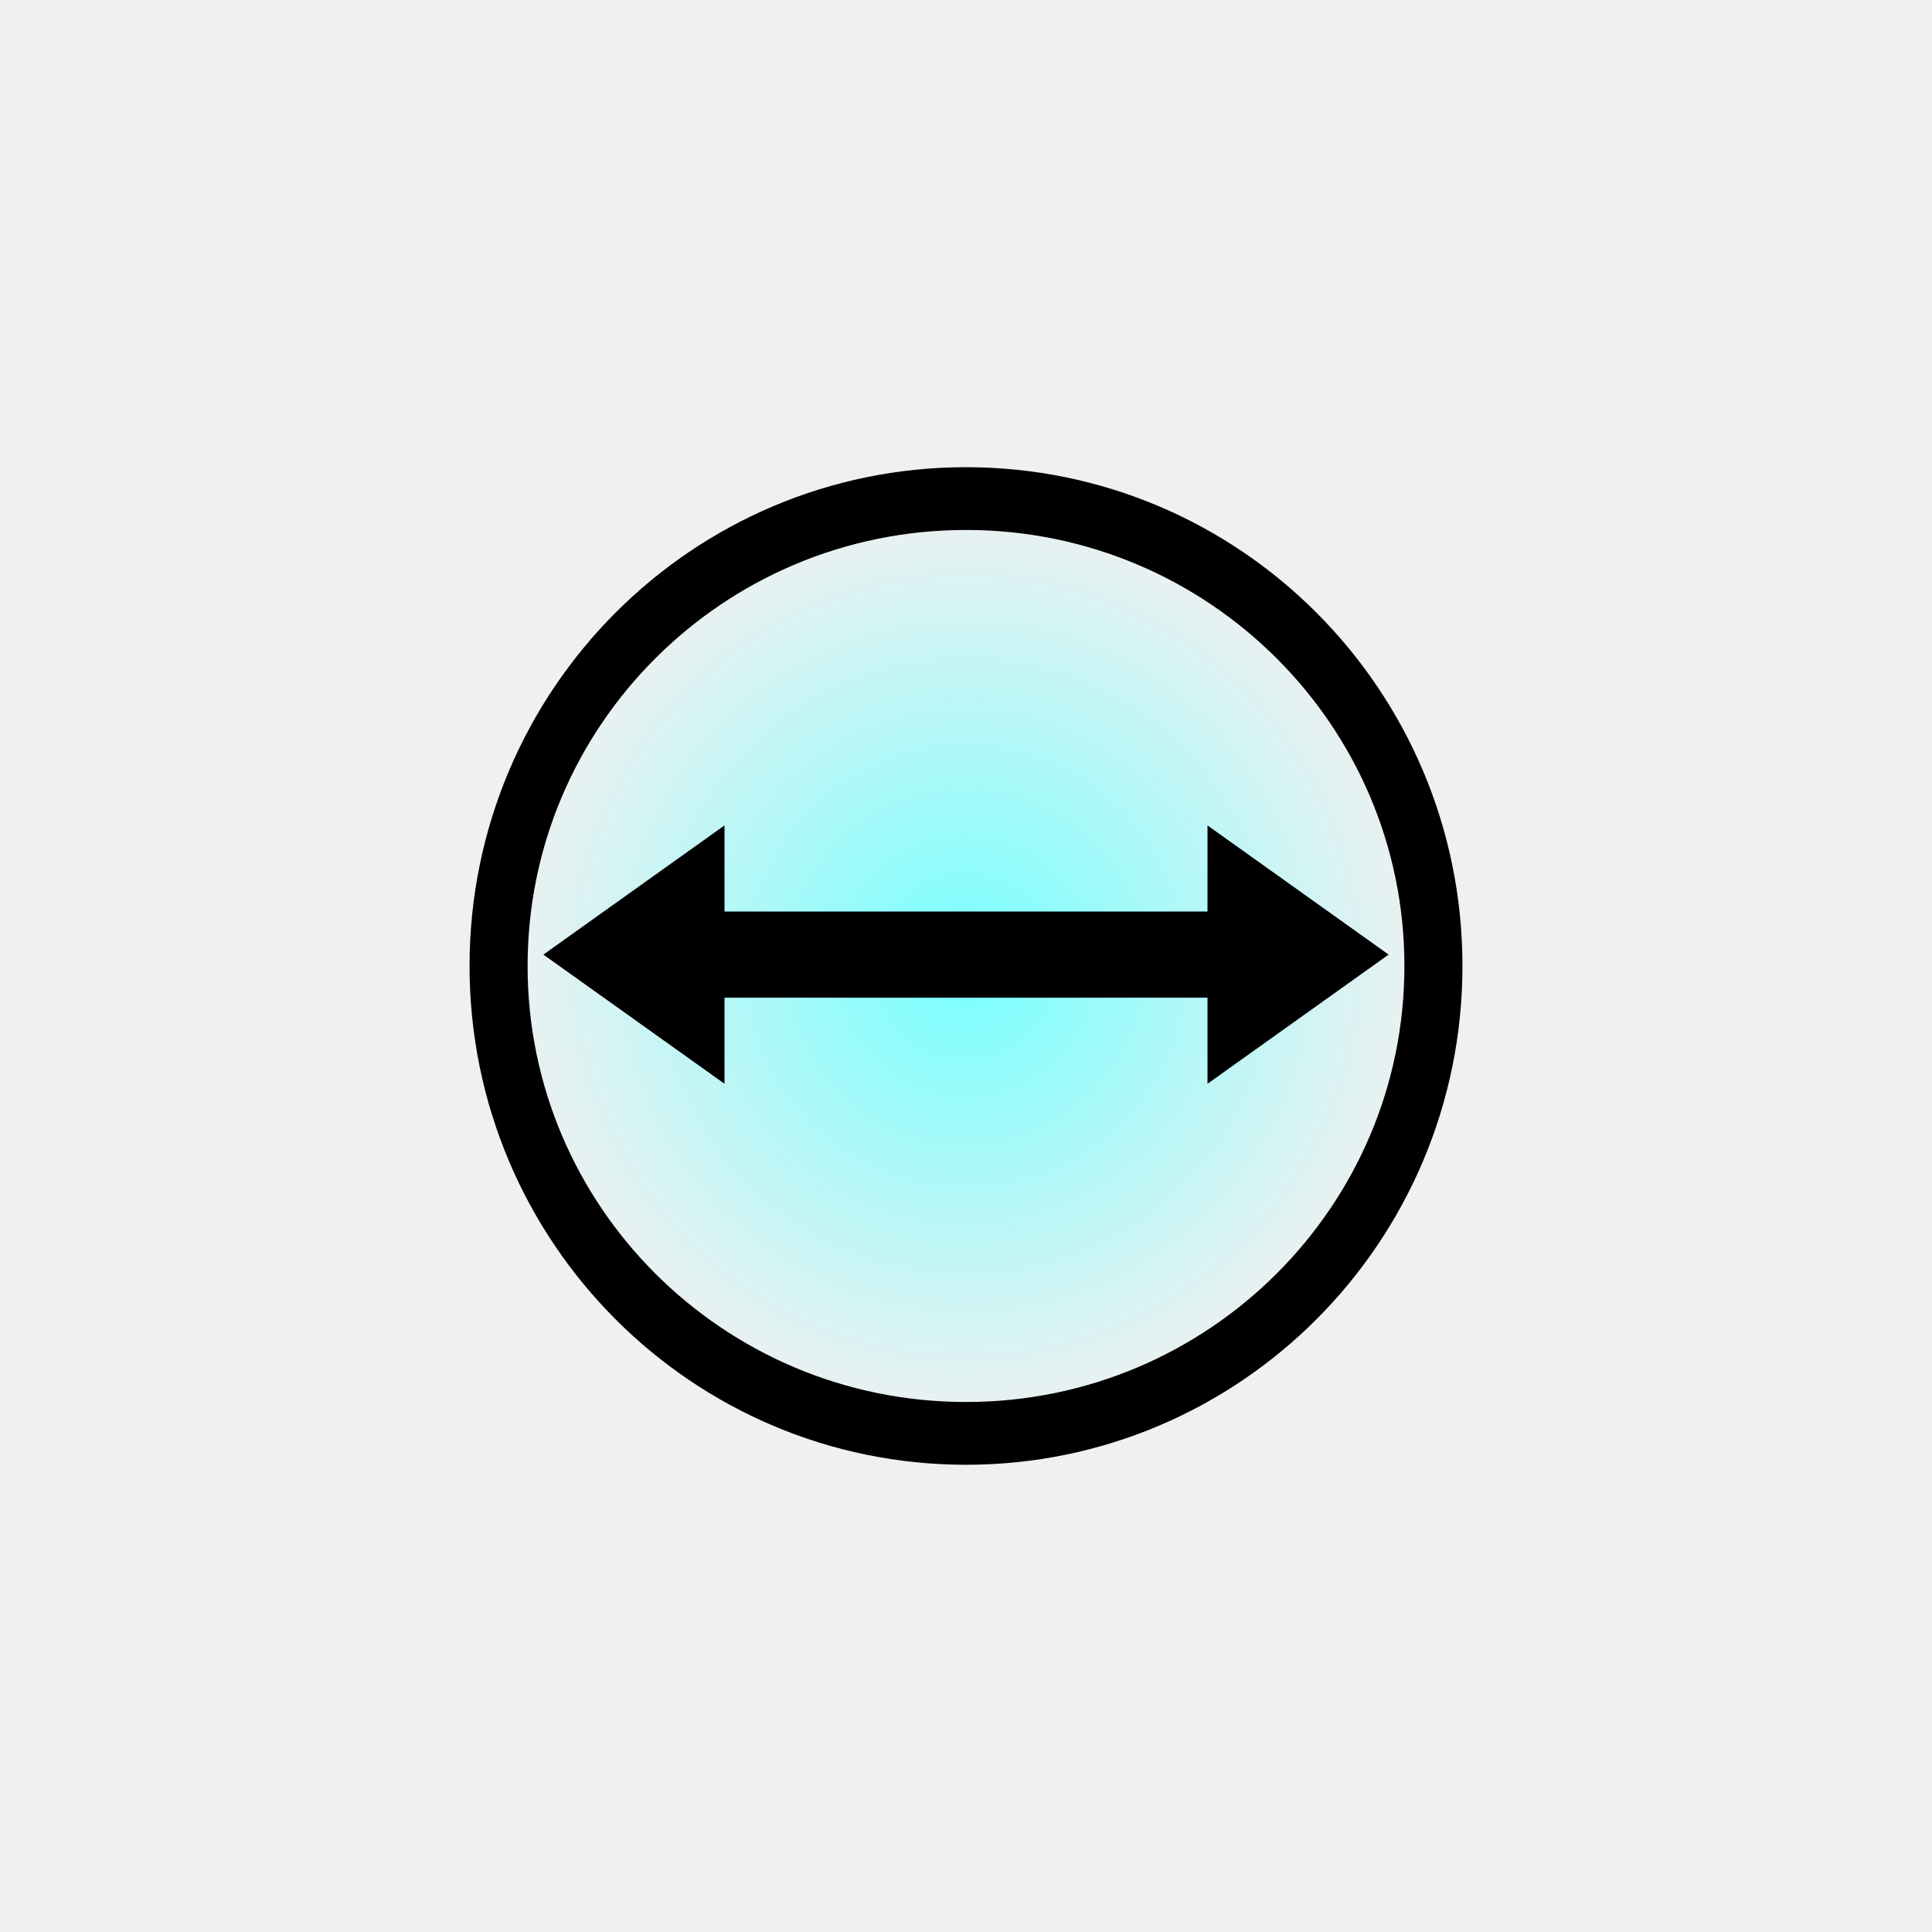
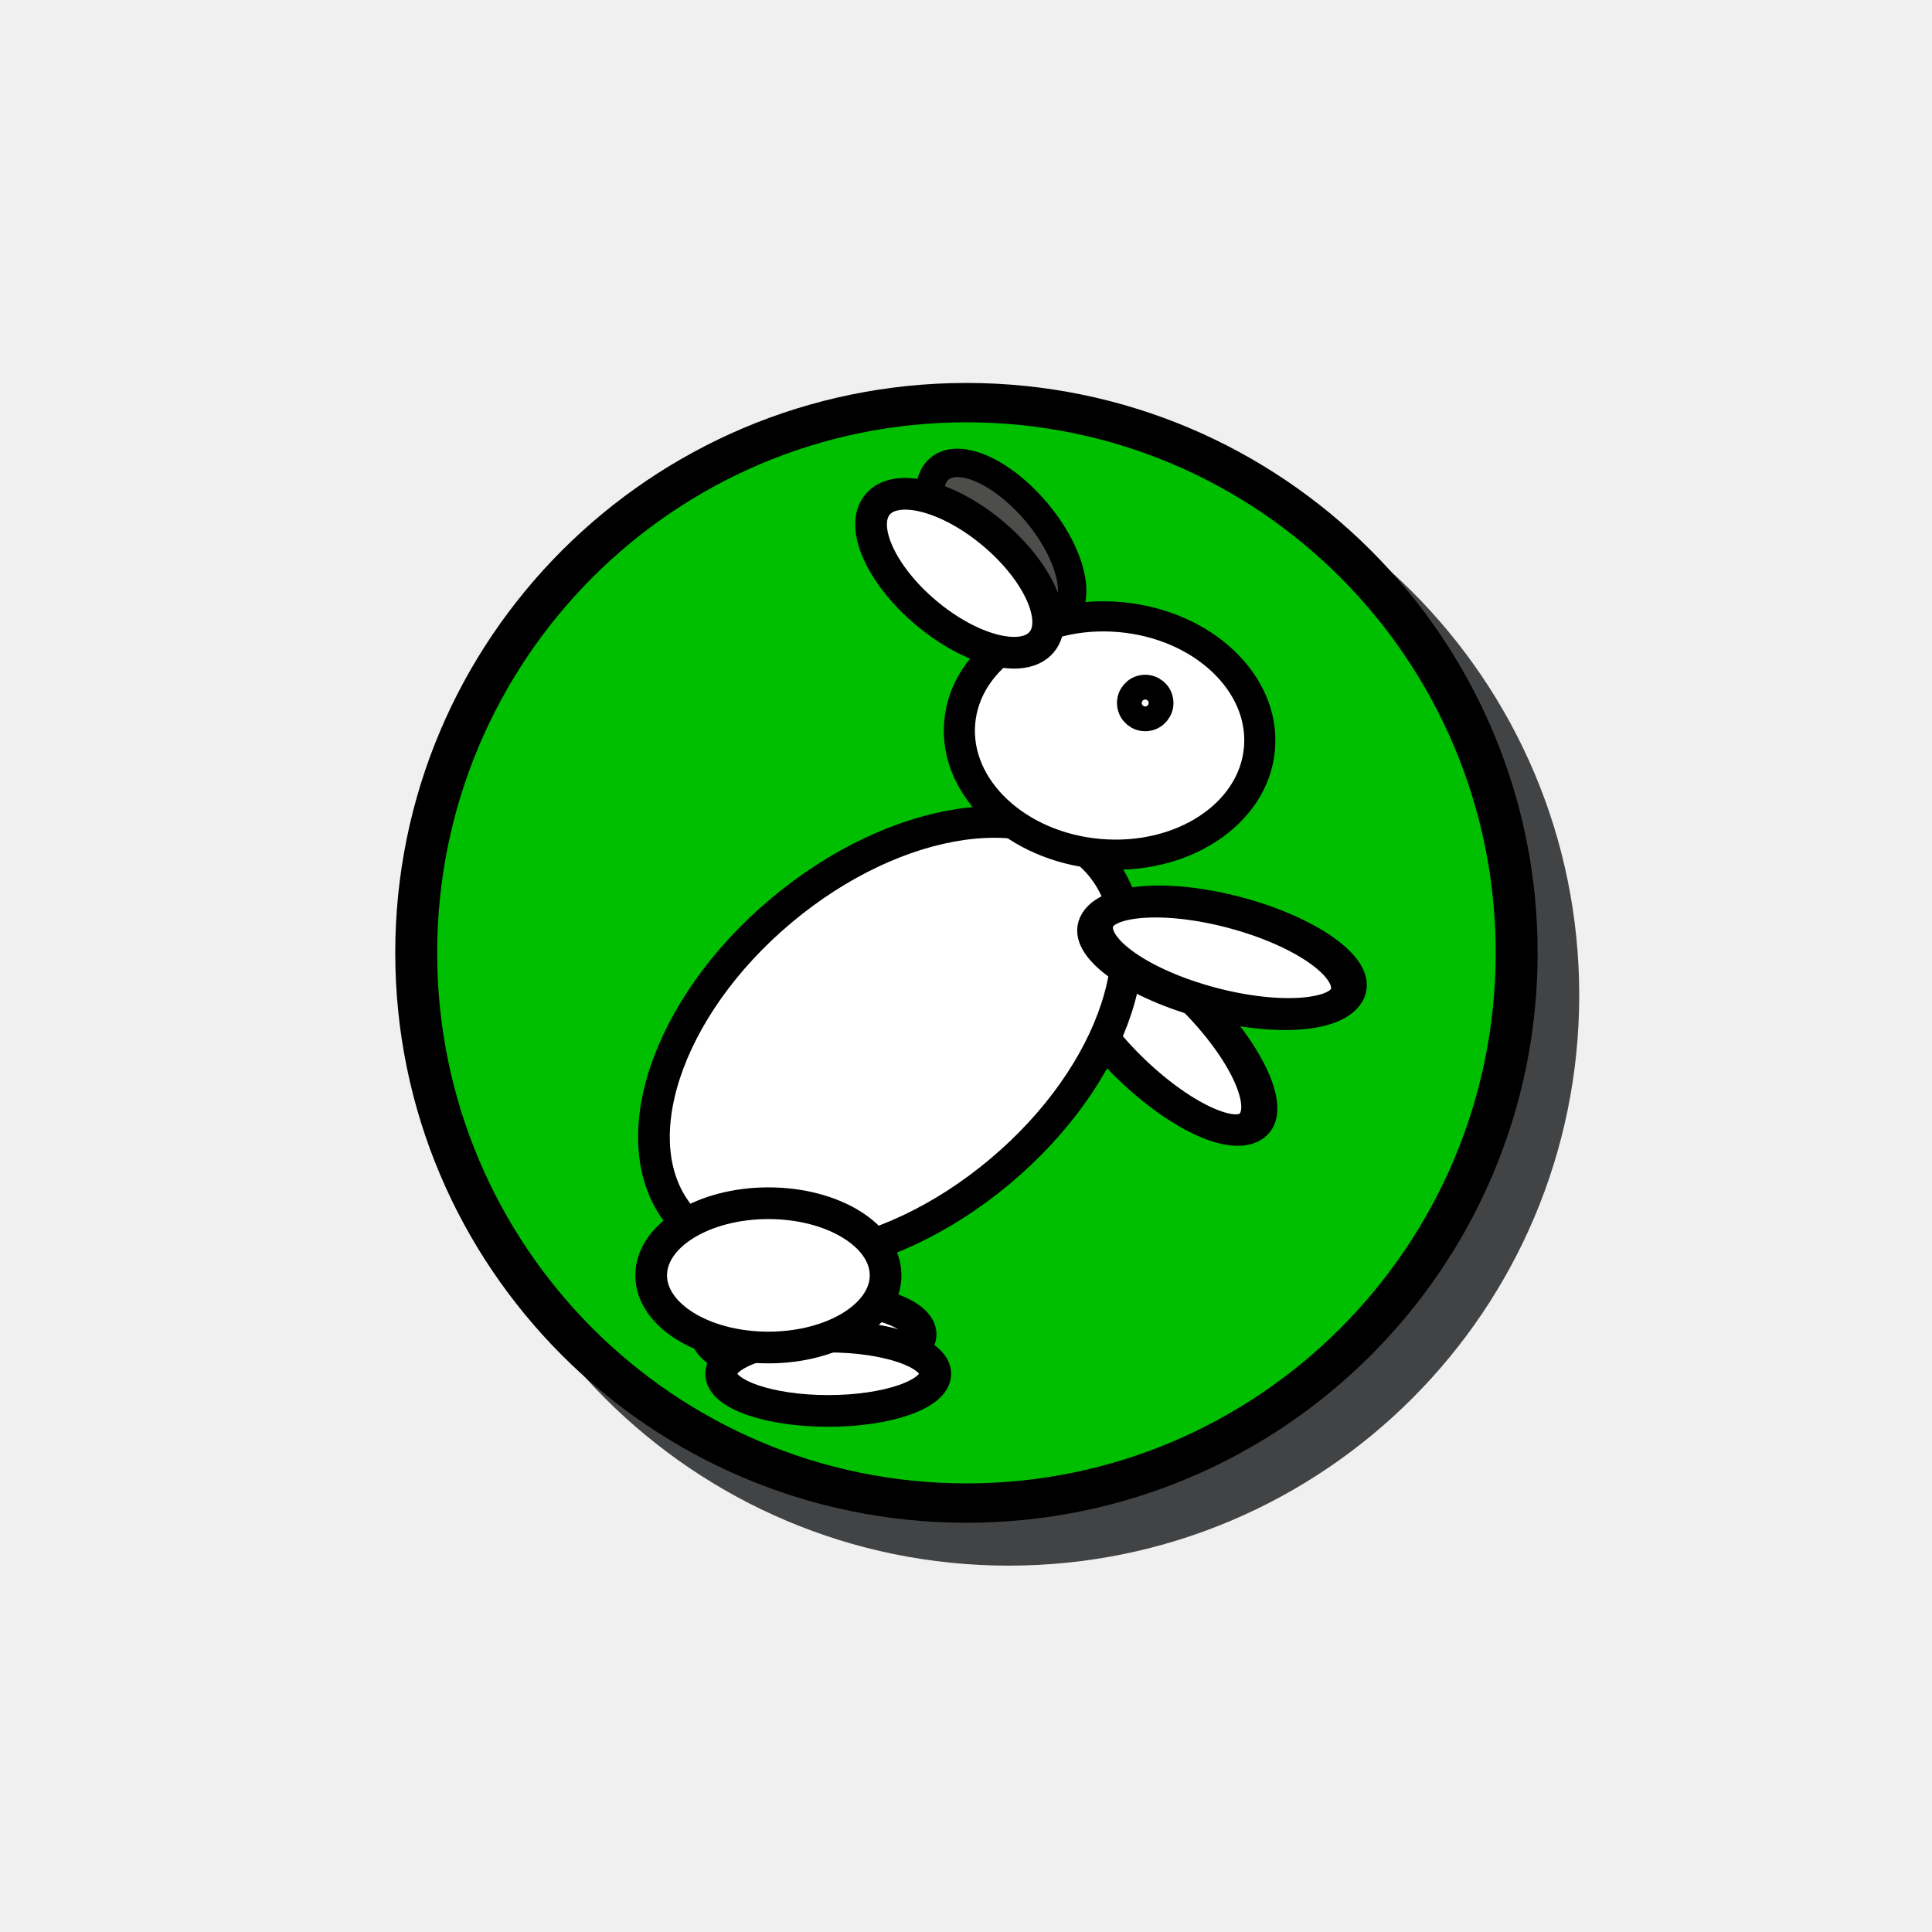
- <svg xmlns="http://www.w3.org/2000/svg" xmlns:xlink="http://www.w3.org/1999/xlink" width="32" height="32" id="svg2" version="1.1">
-   <defs id="defs4">
-     <linearGradient id="linearGradient15952">
-       <stop style="stop-color:#77ffff;stop-opacity:1;" offset="0" id="stop15954" />
-       <stop style="stop-color:#77ffff;stop-opacity:0;" offset="1" id="stop15956" />
-     </linearGradient>
-     <radialGradient xlink:href="#linearGradient15952" id="radialGradient15962" cx="16.567" cy="16.346" fx="16.567" fy="16.346" r="9.638" gradientTransform="matrix(1,0,0,0.9248365,0,1.228656)" gradientUnits="userSpaceOnUse" />
-   </defs>
+ <svg xmlns="http://www.w3.org/2000/svg" width="32" height="32" id="svg2" version="1.1">
+   <defs id="defs4" />
  <g id="layer1" transform="translate(0,-1020.362)">
-     <path style="fill:url(#radialGradient15962);fill-opacity:1;stroke:#000000;stroke-width:1.197;stroke-miterlimit:4;stroke-opacity:1;stroke-dasharray:none" id="path15950" d="m 26.205,16.346 a 9.638,8.913 0 1 1 -19.276,0 9.638,8.913 0 1 1 19.276,0 z" transform="matrix(0.803289,0,0,0.8685741,2.691968,1022.164)" />
-     <g transform="matrix(0.5,0,0,0.3565833,8,666.6237)" id="g4520">
-       <rect y="1034.362" x="4" height="4" width="24" id="rect4498" style="fill:#000000;fill-opacity:1;stroke:none" />
-       <path transform="translate(0,1020.362)" id="path4500" d="M 2,16 8,22 8,10 z" style="fill:#000000;fill-opacity:1;stroke:none" />
-       <path id="path4500-9" d="m 30,1036.362 -6,6 0,-12 z" style="fill:#000000;fill-opacity:1;stroke:none" />
+     <g id="g5467" transform="matrix(0.7,0,0,0.7,6.565225,310.9221)">
+       <path transform="matrix(1.028698,0,0,0.9650958,-2.106305,1021.753)" d="m 29.255,15.831 c 0,7.725 -5.876,13.988 -13.123,13.988 -7.248,0 -13.123,-6.263 -13.123,-13.988 0,-7.725 5.876,-13.988 13.123,-13.988 7.248,0 13.123,6.263 13.123,13.988 z" id="path3060-4" style="fill:#414345;fill-opacity:1;stroke:none" />
+       <path transform="matrix(0.9920868,0,0,0.9307481,-2.515706,1021.297)" d="m 29.255,15.831 c 0,7.725 -5.876,13.988 -13.123,13.988 -7.248,0 -13.123,-6.263 -13.123,-13.988 0,-7.725 5.876,-13.988 13.123,-13.988 7.248,0 13.123,6.263 13.123,13.988 z" id="path3060" style="fill:#00be00;fill-opacity:1;stroke:#000000;stroke-width:1;stroke-miterlimit:4;stroke-opacity:1;stroke-dasharray:none" />
+       <g transform="matrix(0.75,0,0,0.75,3.946534,261.9701)" id="g5333">
+         <path style="fill:#4d4d4b;fill-opacity:1;stroke:#000000;stroke-opacity:1" id="path3772-7" d="m 13.582,7.609 c 0,0.903 -1.512,1.636 -3.378,1.636 -1.865,0 -3.378,-0.732 -3.378,-1.636 0,-0.903 1.512,-1.636 3.378,-1.636 1.865,0 3.378,0.732 3.378,1.636 z" transform="matrix(0.5751772,0.6854696,-0.6854696,0.5751772,13.16222,1007.753)" />
+         <path transform="translate(-9.629401,1014.64)" style="fill:#ffffff;fill-opacity:1;stroke:#000000;stroke-opacity:1" id="path3766-3" d="m 20.907,29.476 c 0,0.648 -1.512,1.173 -3.378,1.173 -1.865,0 -3.378,-0.525 -3.378,-1.173 0,-0.648 1.512,-1.173 3.378,-1.173 1.865,0 3.378,0.525 3.378,1.173 z" />
+         <path transform="translate(-9.167179,1015.885)" style="fill:#ffffff;fill-opacity:1;stroke:#000000;stroke-opacity:1" id="path3766" d="m 20.907,29.476 c 0,0.648 -1.512,1.173 -3.378,1.173 -1.865,0 -3.378,-0.525 -3.378,-1.173 0,-0.648 1.512,-1.173 3.378,-1.173 1.865,0 3.378,0.525 3.378,1.173 z" />
+         <path style="fill:#ffffff;fill-opacity:1;stroke:#000000;stroke-opacity:1" id="path3792-3" d="m 21.191,22.151 c 0,2.101 -0.637,3.804 -1.422,3.804 -0.785,0 -1.422,-1.703 -1.422,-3.804 0,-2.101 0.637,-3.804 1.422,-3.804 0.785,0 1.422,1.703 1.422,3.804 z" transform="matrix(0.8553358,-0.6178862,0.752381,0.7776851,-14.72283,1029.575)" />
+         <path style="fill:#ffffff;fill-opacity:1;stroke:#000000;stroke-opacity:1" id="path3768" d="m 18.631,21.298 c 0,4.772 -2.404,8.64 -5.369,8.64 -2.965,0 -5.369,-3.868 -5.369,-8.64 0,-4.772 2.404,-8.64 5.369,-8.64 2.965,0 5.369,3.868 5.369,8.64 z" transform="matrix(0.6427876,0.7660444,-0.7660444,0.6427876,18.12068,1011.014)" />
+         <path style="fill:#ffffff;fill-opacity:1;stroke:#000000;stroke-opacity:1" id="path3792" d="m 21.191,22.151 c 0,2.101 -0.637,3.804 -1.422,3.804 -0.785,0 -1.422,-1.703 -1.422,-3.804 0,-2.101 0.637,-3.804 1.422,-3.804 0.785,0 1.422,1.703 1.422,3.804 z" transform="matrix(0.4317994,-0.9627731,1.040424,0.2973046,-10.79718,1044.685)" />
+         <path style="fill:#ffffff;fill-opacity:1;stroke:#000000;stroke-opacity:1" id="path3770" d="m 21.618,9.849 c 0,2.18 -2.165,3.947 -4.836,3.947 -2.671,0 -4.836,-1.767 -4.836,-3.947 0,-2.18 2.165,-3.947 4.836,-3.947 2.671,0 4.836,1.767 4.836,3.947 z" transform="matrix(0.9777471,0.08554179,-0.08282272,0.946668,1.646151,1014.466)" />
+         <path style="fill:#ffffff;fill-opacity:1;stroke:#000000;stroke-opacity:1" id="path3772" d="m 13.582,7.609 c 0,0.903 -1.512,1.636 -3.378,1.636 -1.865,0 -3.378,-0.732 -3.378,-1.636 0,-0.903 1.512,-1.636 3.378,-1.636 1.865,0 3.378,0.732 3.378,1.636 z" transform="matrix(0.7660444,0.6427876,-0.6427876,0.7660444,9.582283,1007.719)" />
+         <path style="fill:#ffffff;fill-opacity:1;stroke:#000000;stroke-opacity:1" id="path3794" d="m 20.48,9.707 c 0,0.216 -0.175,0.391 -0.391,0.391 -0.216,0 -0.391,-0.175 -0.391,-0.391 0,-0.216 0.175,-0.391 0.391,-0.391 0.216,0 0.391,0.175 0.391,0.391 z" transform="matrix(0.9961947,-0.08715574,0.08715574,0.9961947,-2.495518,1016.28)" />
+         <path style="fill:#ffffff;fill-opacity:1;stroke:#000000;stroke-opacity:1" id="path3796" d="m 17.493,27.947 c 0,1.257 -1.656,2.276 -3.698,2.276 -2.042,0 -3.698,-1.019 -3.698,-2.276 0,-1.257 1.656,-2.276 3.698,-2.276 2.042,0 3.698,1.019 3.698,2.276 z" transform="translate(-7.320546,1014.31)" />
+       </g>
    </g>
  </g>
</svg>
